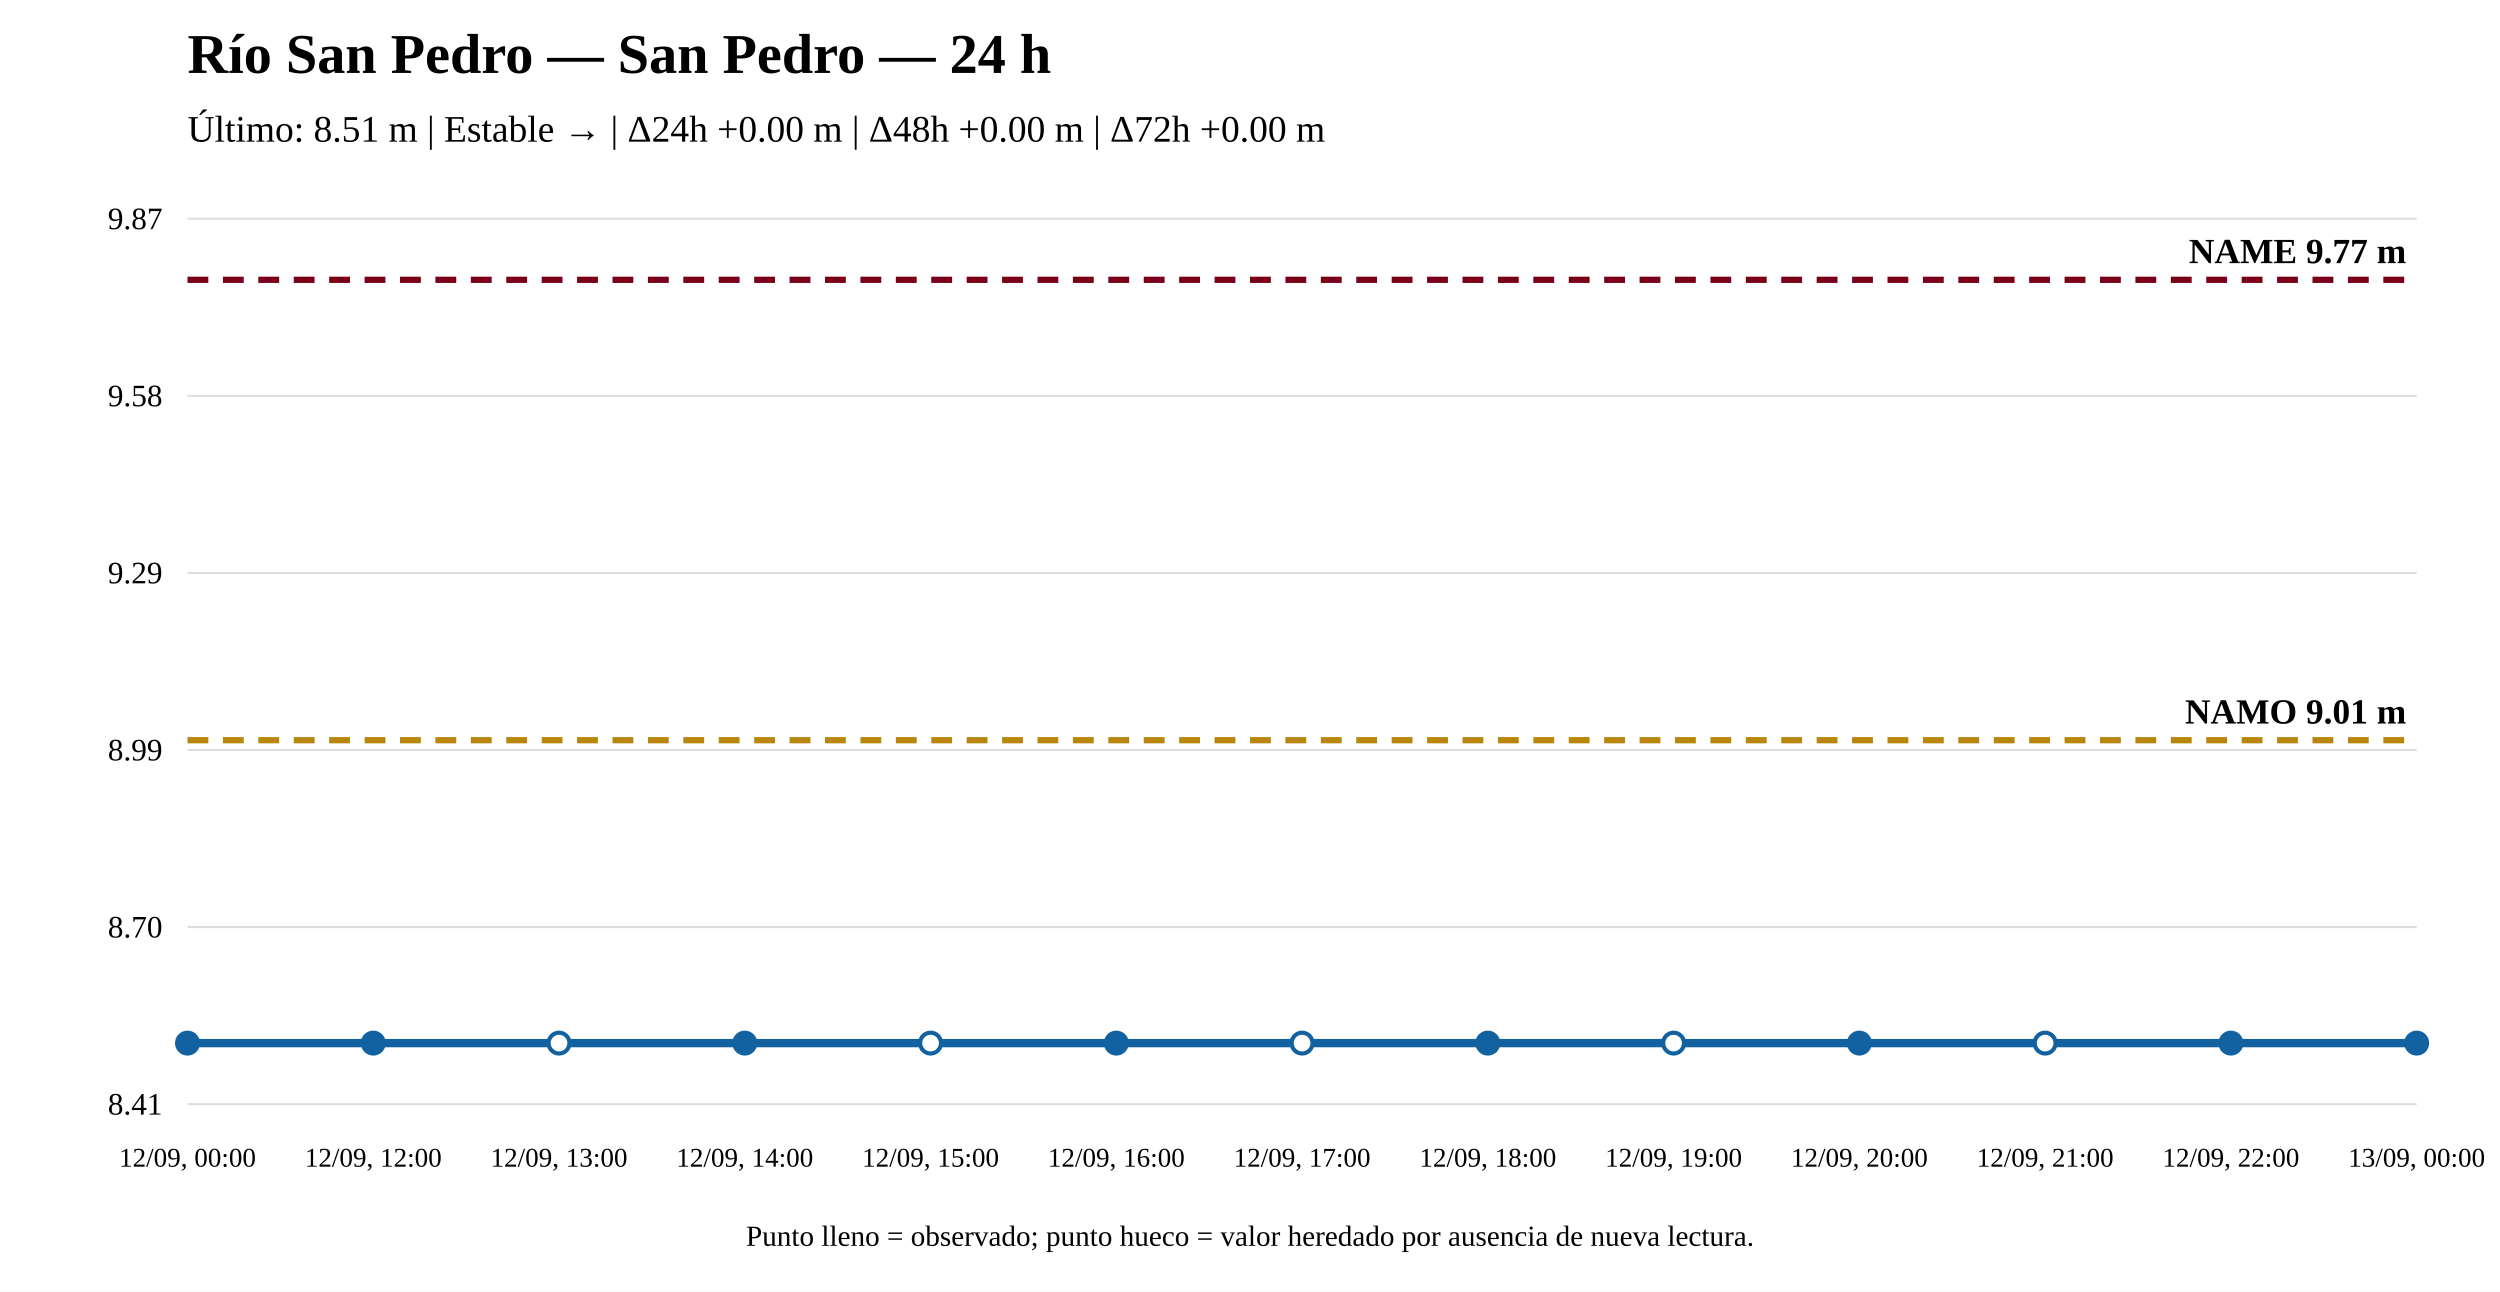
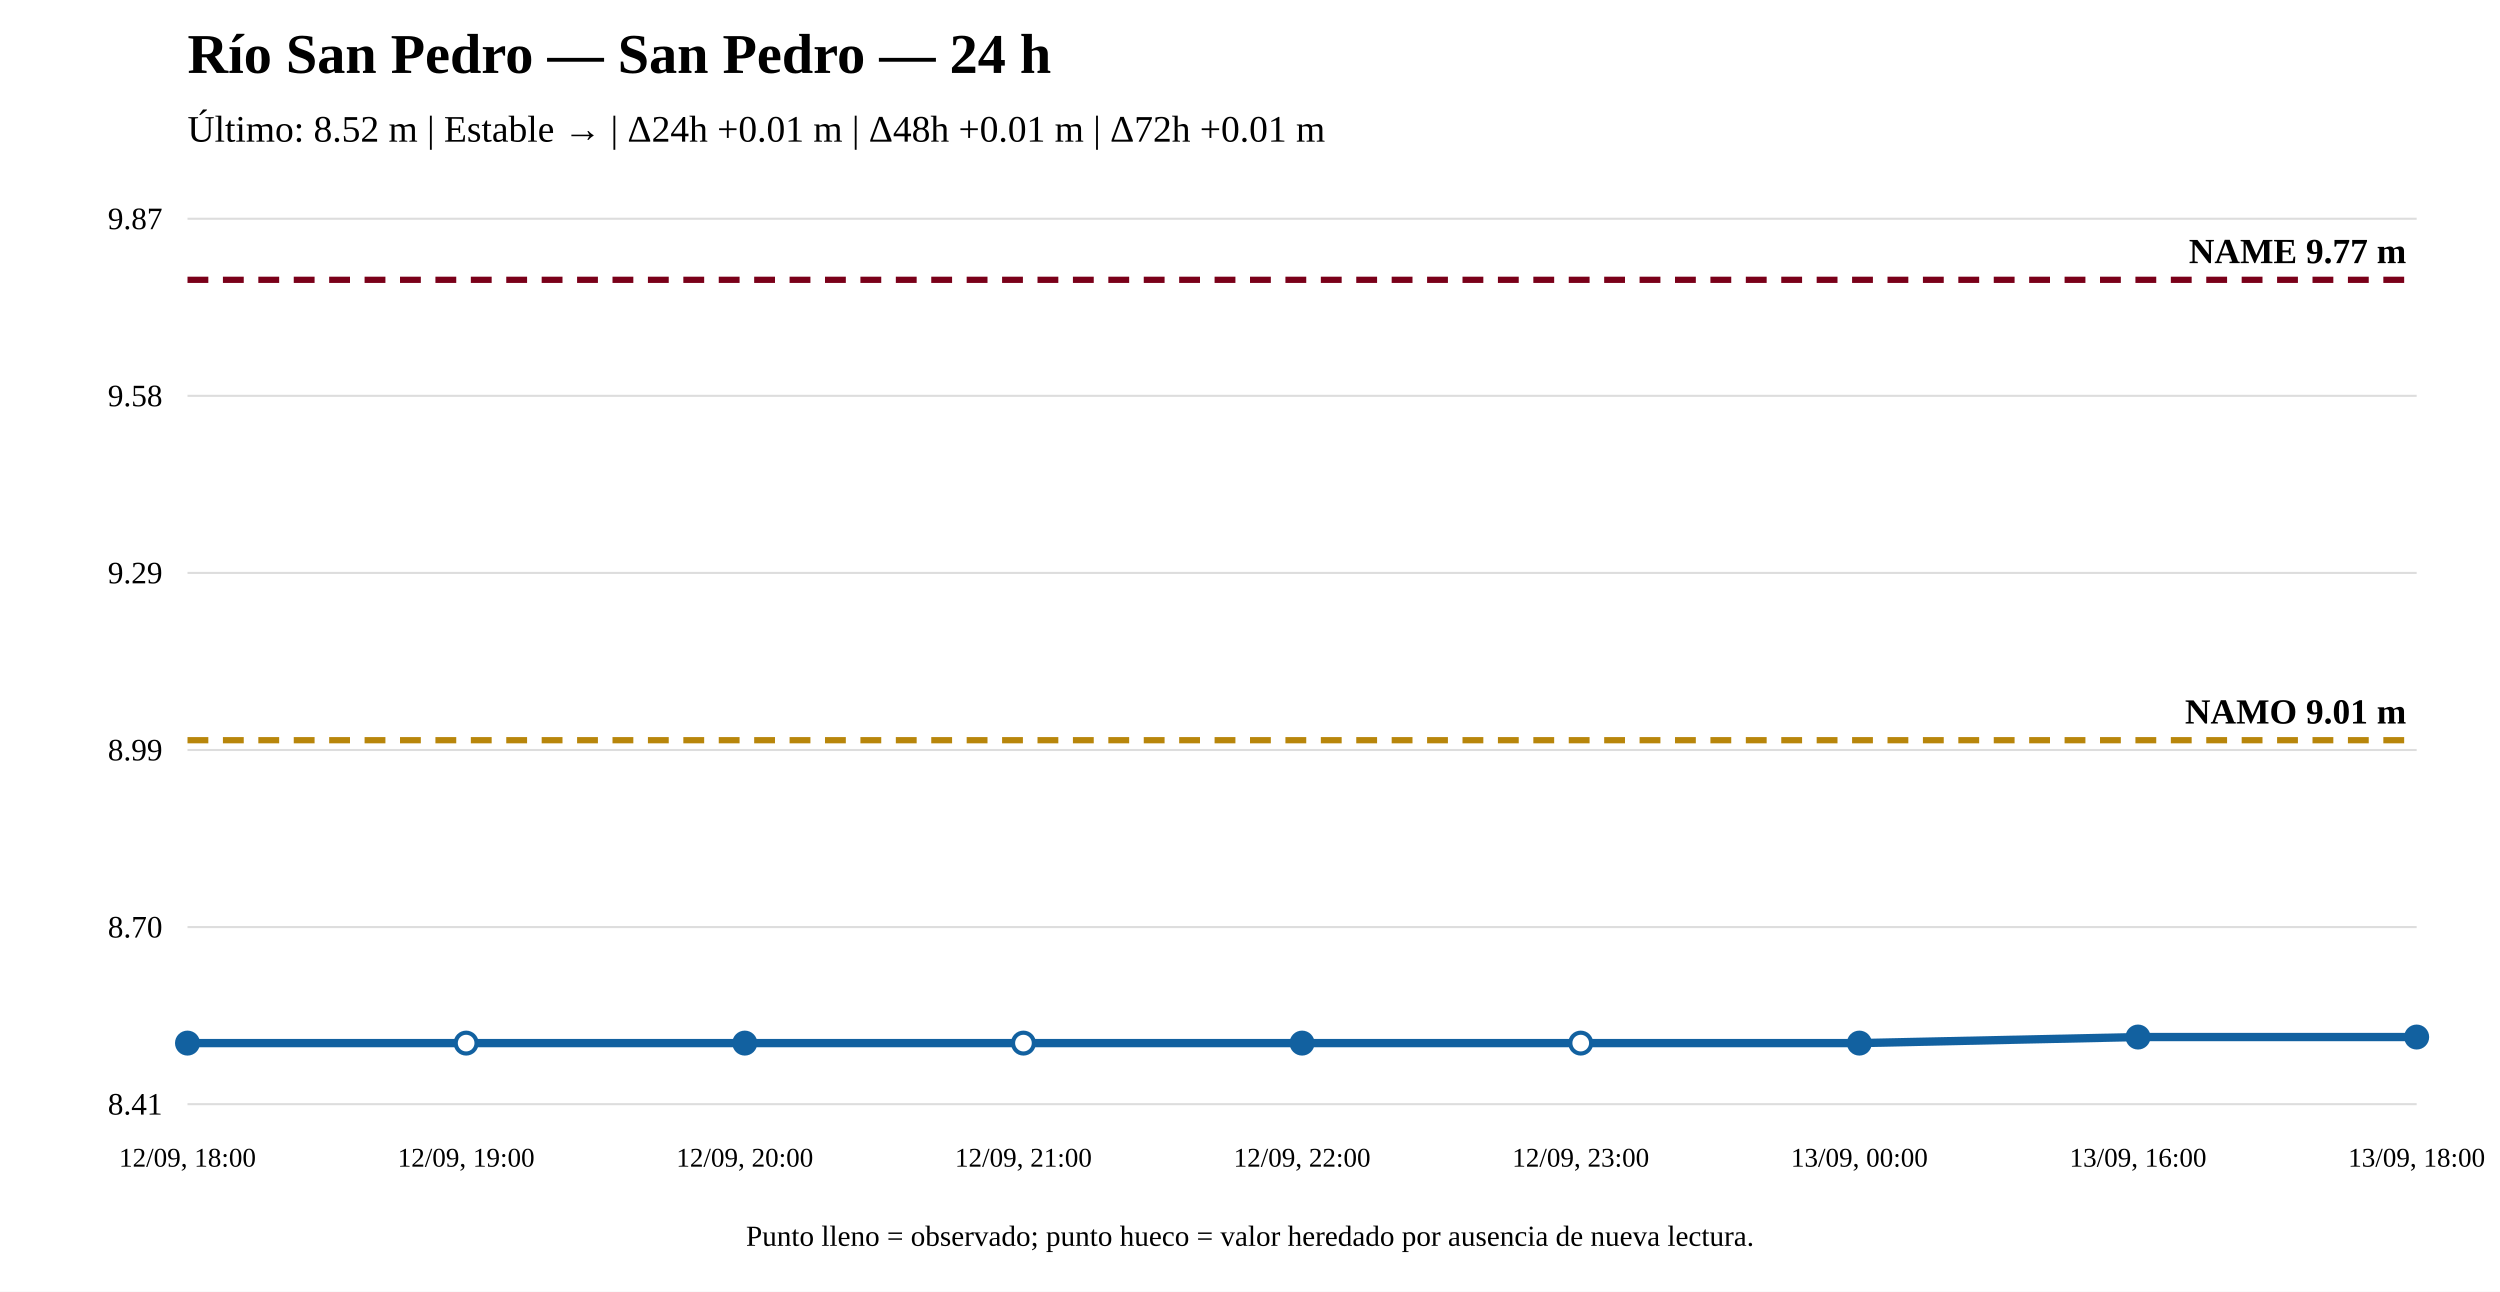
<svg xmlns="http://www.w3.org/2000/svg" width="1200" height="620" viewBox="0 0 1200 620">
  <rect width="100%" height="100%" fill="white" />
  <text x="90" y="35" font-size="27" font-weight="bold">Río San Pedro — San Pedro — 24 h</text>
-   <text x="90" y="68" font-size="18">Último: 8.51 m | Estable → | Δ24h +0.00 m | Δ48h +0.00 m | Δ72h +0.00 m</text>
+   <text x="90" y="68" font-size="18">Último: 8.52 m | Estable → | Δ24h +0.01 m | Δ48h +0.01 m | Δ72h +0.01 m</text>
  <line x1="90" y1="530" x2="1160" y2="530" stroke="#ddd" />
  <line x1="90" y1="445" x2="1160" y2="445" stroke="#ddd" />
  <line x1="90" y1="360" x2="1160" y2="360" stroke="#ddd" />
  <line x1="90" y1="275" x2="1160" y2="275" stroke="#ddd" />
  <line x1="90" y1="190" x2="1160" y2="190" stroke="#ddd" />
  <line x1="90" y1="105" x2="1160" y2="105" stroke="#ddd" />
  <text x="78" y="535" text-anchor="end" font-size="15">8.41</text>
  <text x="78" y="450" text-anchor="end" font-size="15">8.70</text>
  <text x="78" y="365" text-anchor="end" font-size="15">8.99</text>
  <text x="78" y="280" text-anchor="end" font-size="15">9.29</text>
  <text x="78" y="195" text-anchor="end" font-size="15">9.58</text>
  <text x="78" y="110" text-anchor="end" font-size="15">9.87</text>
  <line x1="90" y1="355.301" x2="1160" y2="355.301" stroke="#b8860b" stroke-width="3" stroke-dasharray="10 7" />
  <text x="1155" y="347.301" text-anchor="end" font-size="17" font-weight="bold">NAMO 9.01 m</text>
  <line x1="90" y1="134.31" x2="1160" y2="134.31" stroke="#7a0019" stroke-width="3" stroke-dasharray="10 7" />
  <text x="1155" y="126.31" text-anchor="end" font-size="17" font-weight="bold">NAME 9.77 m</text>
-   <polyline fill="none" stroke="#1261a0" stroke-width="4" points="90,500.69 179.167,500.69 268.333,500.69 357.5,500.69 446.667,500.69 535.833,500.69 625,500.69 714.167,500.69 803.333,500.69 892.5,500.69 981.667,500.69 1070.833,500.69 1160,500.69" />
+   <polyline fill="none" stroke="#1261a0" stroke-width="4" points="90,500.69 223.75,500.69 357.5,500.69 491.25,500.69 625,500.69 758.75,500.69 892.5,500.69 1026.25,497.782 1160,497.782" />
  <circle cx="90" cy="500.69" r="5" fill="#1261a0" stroke="#1261a0" stroke-width="2" />
-   <circle cx="179.167" cy="500.69" r="5" fill="#1261a0" stroke="#1261a0" stroke-width="2" />
-   <circle cx="268.333" cy="500.69" r="5" fill="white" stroke="#1261a0" stroke-width="2" />
+   <circle cx="223.75" cy="500.69" r="5" fill="white" stroke="#1261a0" stroke-width="2" />
  <circle cx="357.5" cy="500.69" r="5" fill="#1261a0" stroke="#1261a0" stroke-width="2" />
-   <circle cx="446.667" cy="500.69" r="5" fill="white" stroke="#1261a0" stroke-width="2" />
-   <circle cx="535.833" cy="500.69" r="5" fill="#1261a0" stroke="#1261a0" stroke-width="2" />
-   <circle cx="625" cy="500.69" r="5" fill="white" stroke="#1261a0" stroke-width="2" />
-   <circle cx="714.167" cy="500.69" r="5" fill="#1261a0" stroke="#1261a0" stroke-width="2" />
-   <circle cx="803.333" cy="500.69" r="5" fill="white" stroke="#1261a0" stroke-width="2" />
+   <circle cx="491.25" cy="500.69" r="5" fill="white" stroke="#1261a0" stroke-width="2" />
+   <circle cx="625" cy="500.69" r="5" fill="#1261a0" stroke="#1261a0" stroke-width="2" />
+   <circle cx="758.75" cy="500.69" r="5" fill="white" stroke="#1261a0" stroke-width="2" />
  <circle cx="892.5" cy="500.69" r="5" fill="#1261a0" stroke="#1261a0" stroke-width="2" />
-   <circle cx="981.667" cy="500.69" r="5" fill="white" stroke="#1261a0" stroke-width="2" />
-   <circle cx="1070.833" cy="500.69" r="5" fill="#1261a0" stroke="#1261a0" stroke-width="2" />
-   <circle cx="1160" cy="500.69" r="5" fill="#1261a0" stroke="#1261a0" stroke-width="2" />
-   <text x="90" y="560" text-anchor="middle" font-size="13">12/09, 00:00</text>
-   <text x="179.167" y="560" text-anchor="middle" font-size="13">12/09, 12:00</text>
-   <text x="268.333" y="560" text-anchor="middle" font-size="13">12/09, 13:00</text>
-   <text x="357.5" y="560" text-anchor="middle" font-size="13">12/09, 14:00</text>
-   <text x="446.667" y="560" text-anchor="middle" font-size="13">12/09, 15:00</text>
-   <text x="535.833" y="560" text-anchor="middle" font-size="13">12/09, 16:00</text>
-   <text x="625" y="560" text-anchor="middle" font-size="13">12/09, 17:00</text>
-   <text x="714.167" y="560" text-anchor="middle" font-size="13">12/09, 18:00</text>
-   <text x="803.333" y="560" text-anchor="middle" font-size="13">12/09, 19:00</text>
-   <text x="892.5" y="560" text-anchor="middle" font-size="13">12/09, 20:00</text>
-   <text x="981.667" y="560" text-anchor="middle" font-size="13">12/09, 21:00</text>
-   <text x="1070.833" y="560" text-anchor="middle" font-size="13">12/09, 22:00</text>
-   <text x="1160" y="560" text-anchor="middle" font-size="13">13/09, 00:00</text>
+   <circle cx="1026.25" cy="497.782" r="5" fill="#1261a0" stroke="#1261a0" stroke-width="2" />
+   <circle cx="1160" cy="497.782" r="5" fill="#1261a0" stroke="#1261a0" stroke-width="2" />
+   <text x="90" y="560" text-anchor="middle" font-size="13">12/09, 18:00</text>
+   <text x="223.75" y="560" text-anchor="middle" font-size="13">12/09, 19:00</text>
+   <text x="357.5" y="560" text-anchor="middle" font-size="13">12/09, 20:00</text>
+   <text x="491.25" y="560" text-anchor="middle" font-size="13">12/09, 21:00</text>
+   <text x="625" y="560" text-anchor="middle" font-size="13">12/09, 22:00</text>
+   <text x="758.75" y="560" text-anchor="middle" font-size="13">12/09, 23:00</text>
+   <text x="892.5" y="560" text-anchor="middle" font-size="13">13/09, 00:00</text>
+   <text x="1026.25" y="560" text-anchor="middle" font-size="13">13/09, 16:00</text>
+   <text x="1160" y="560" text-anchor="middle" font-size="13">13/09, 18:00</text>
  <text x="600" y="598" text-anchor="middle" font-size="14">Punto lleno = observado; punto hueco = valor heredado por ausencia de nueva lectura.</text>
</svg>
